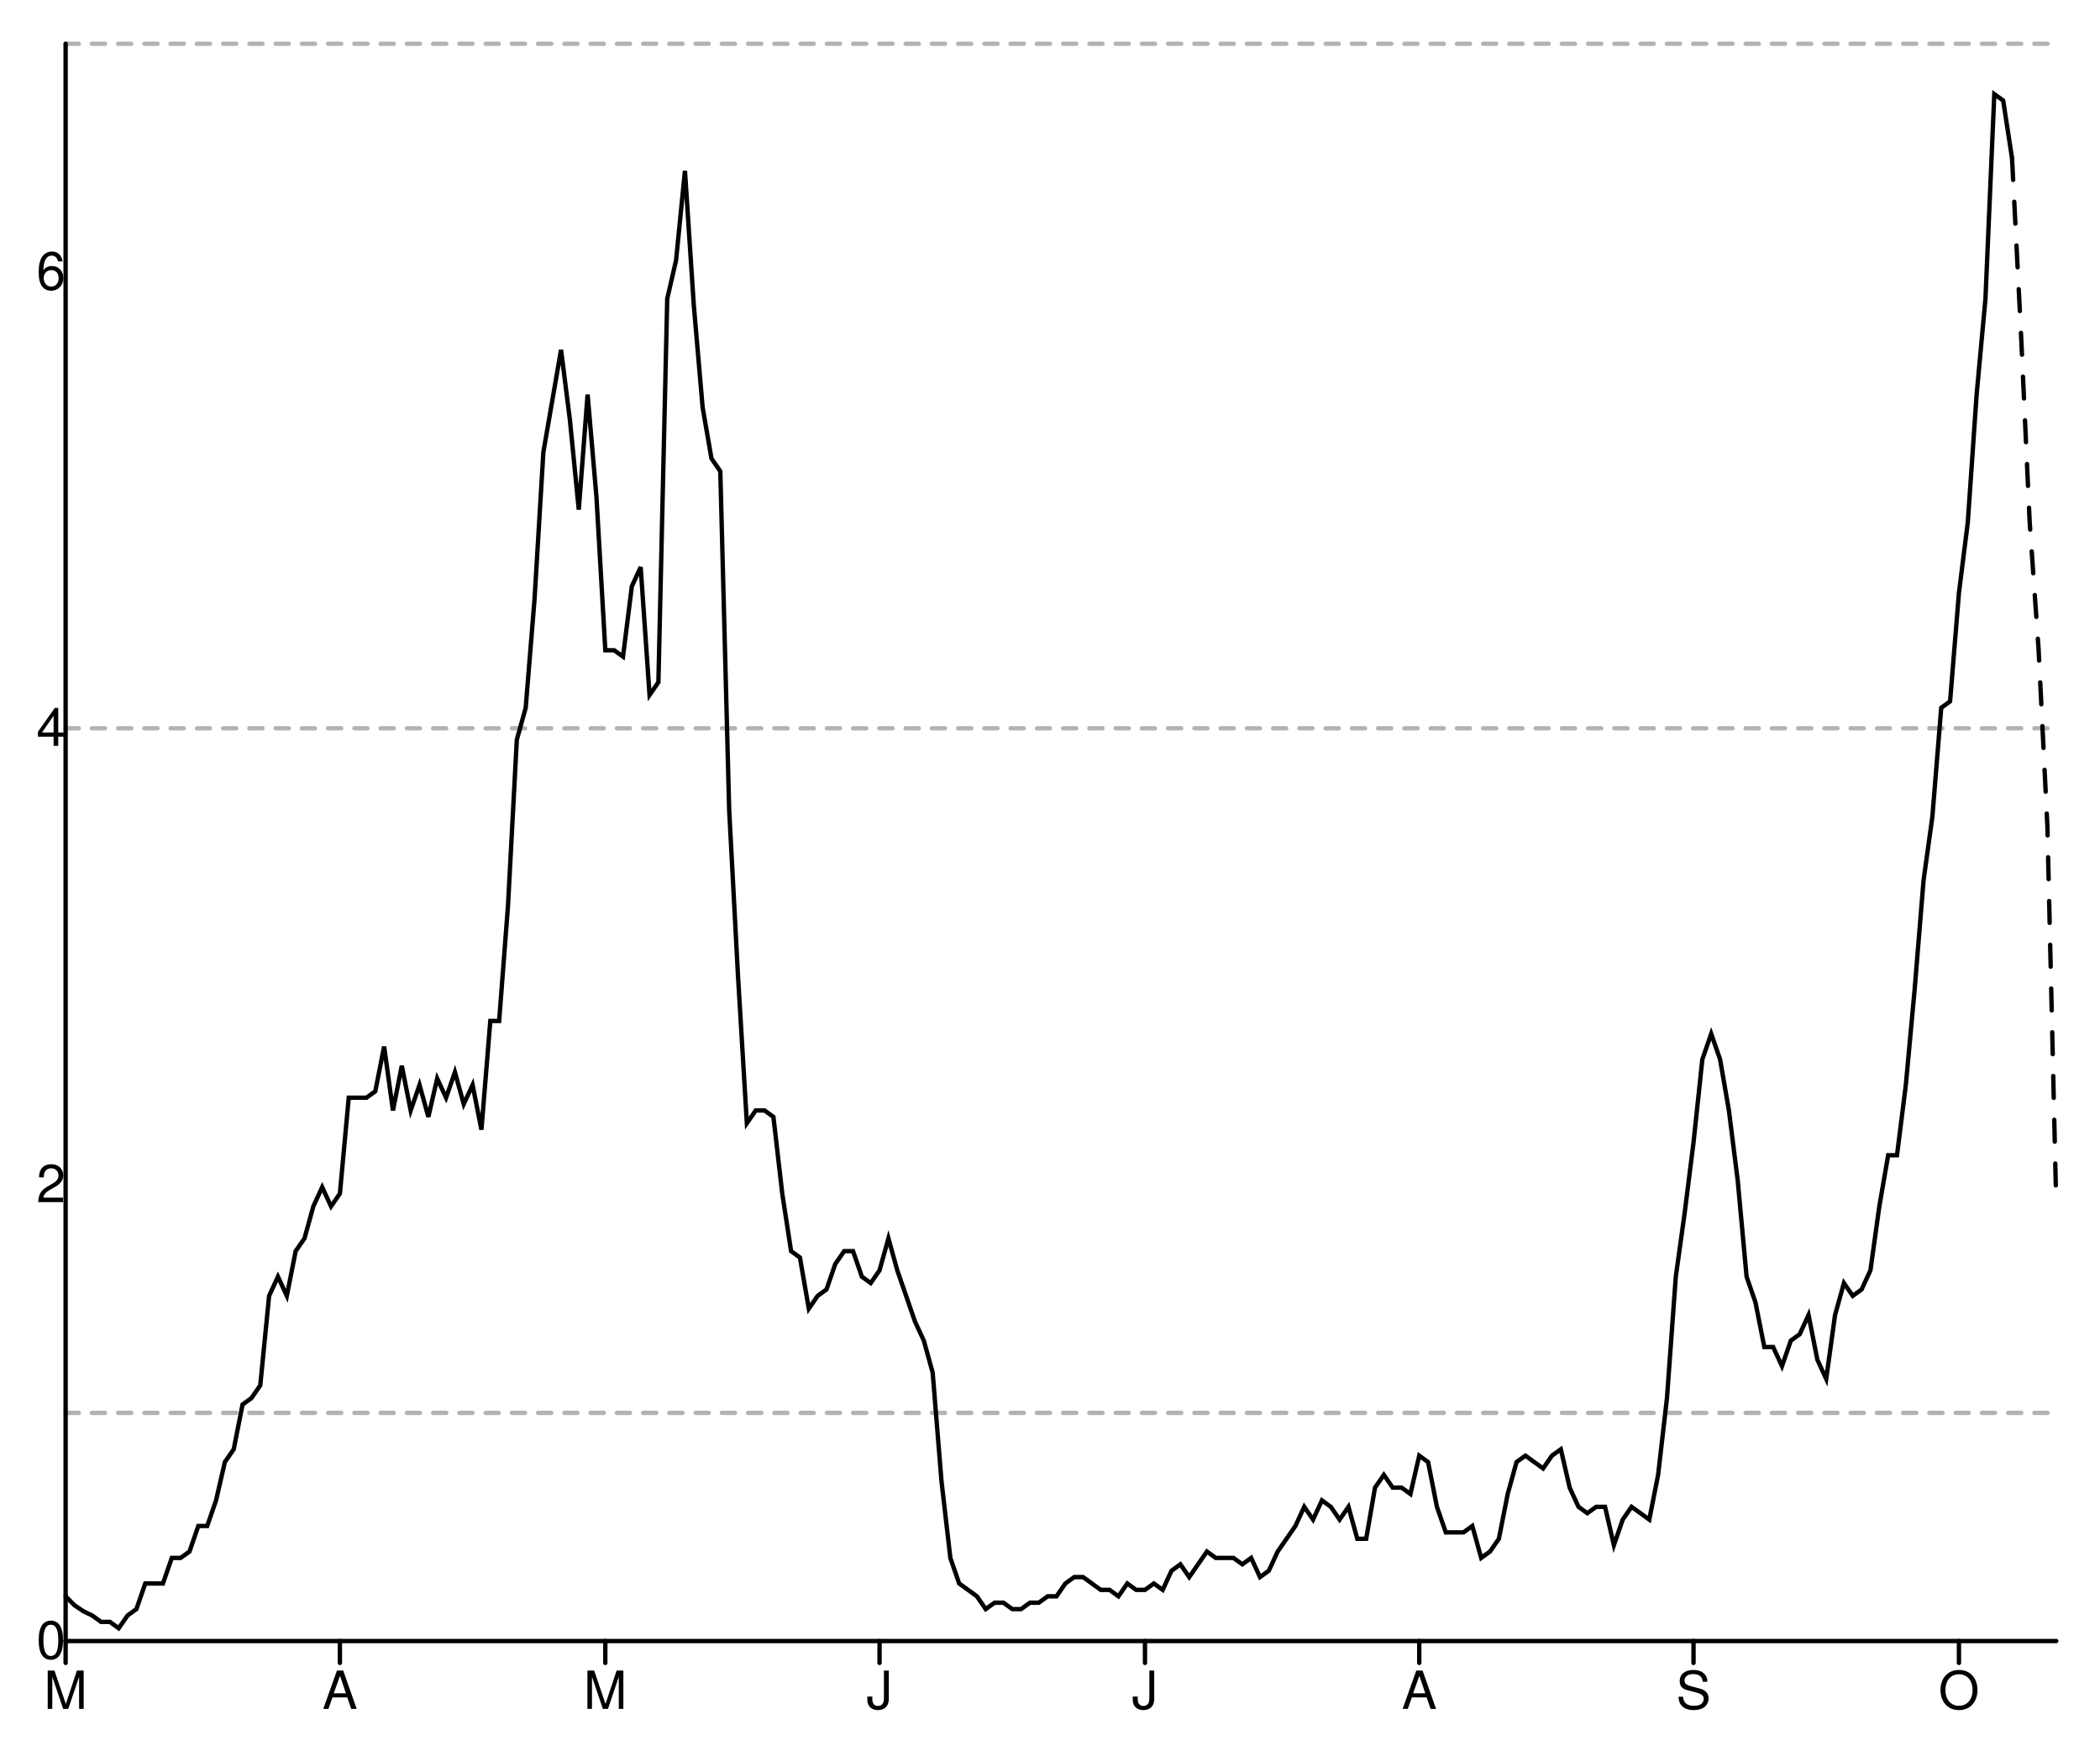
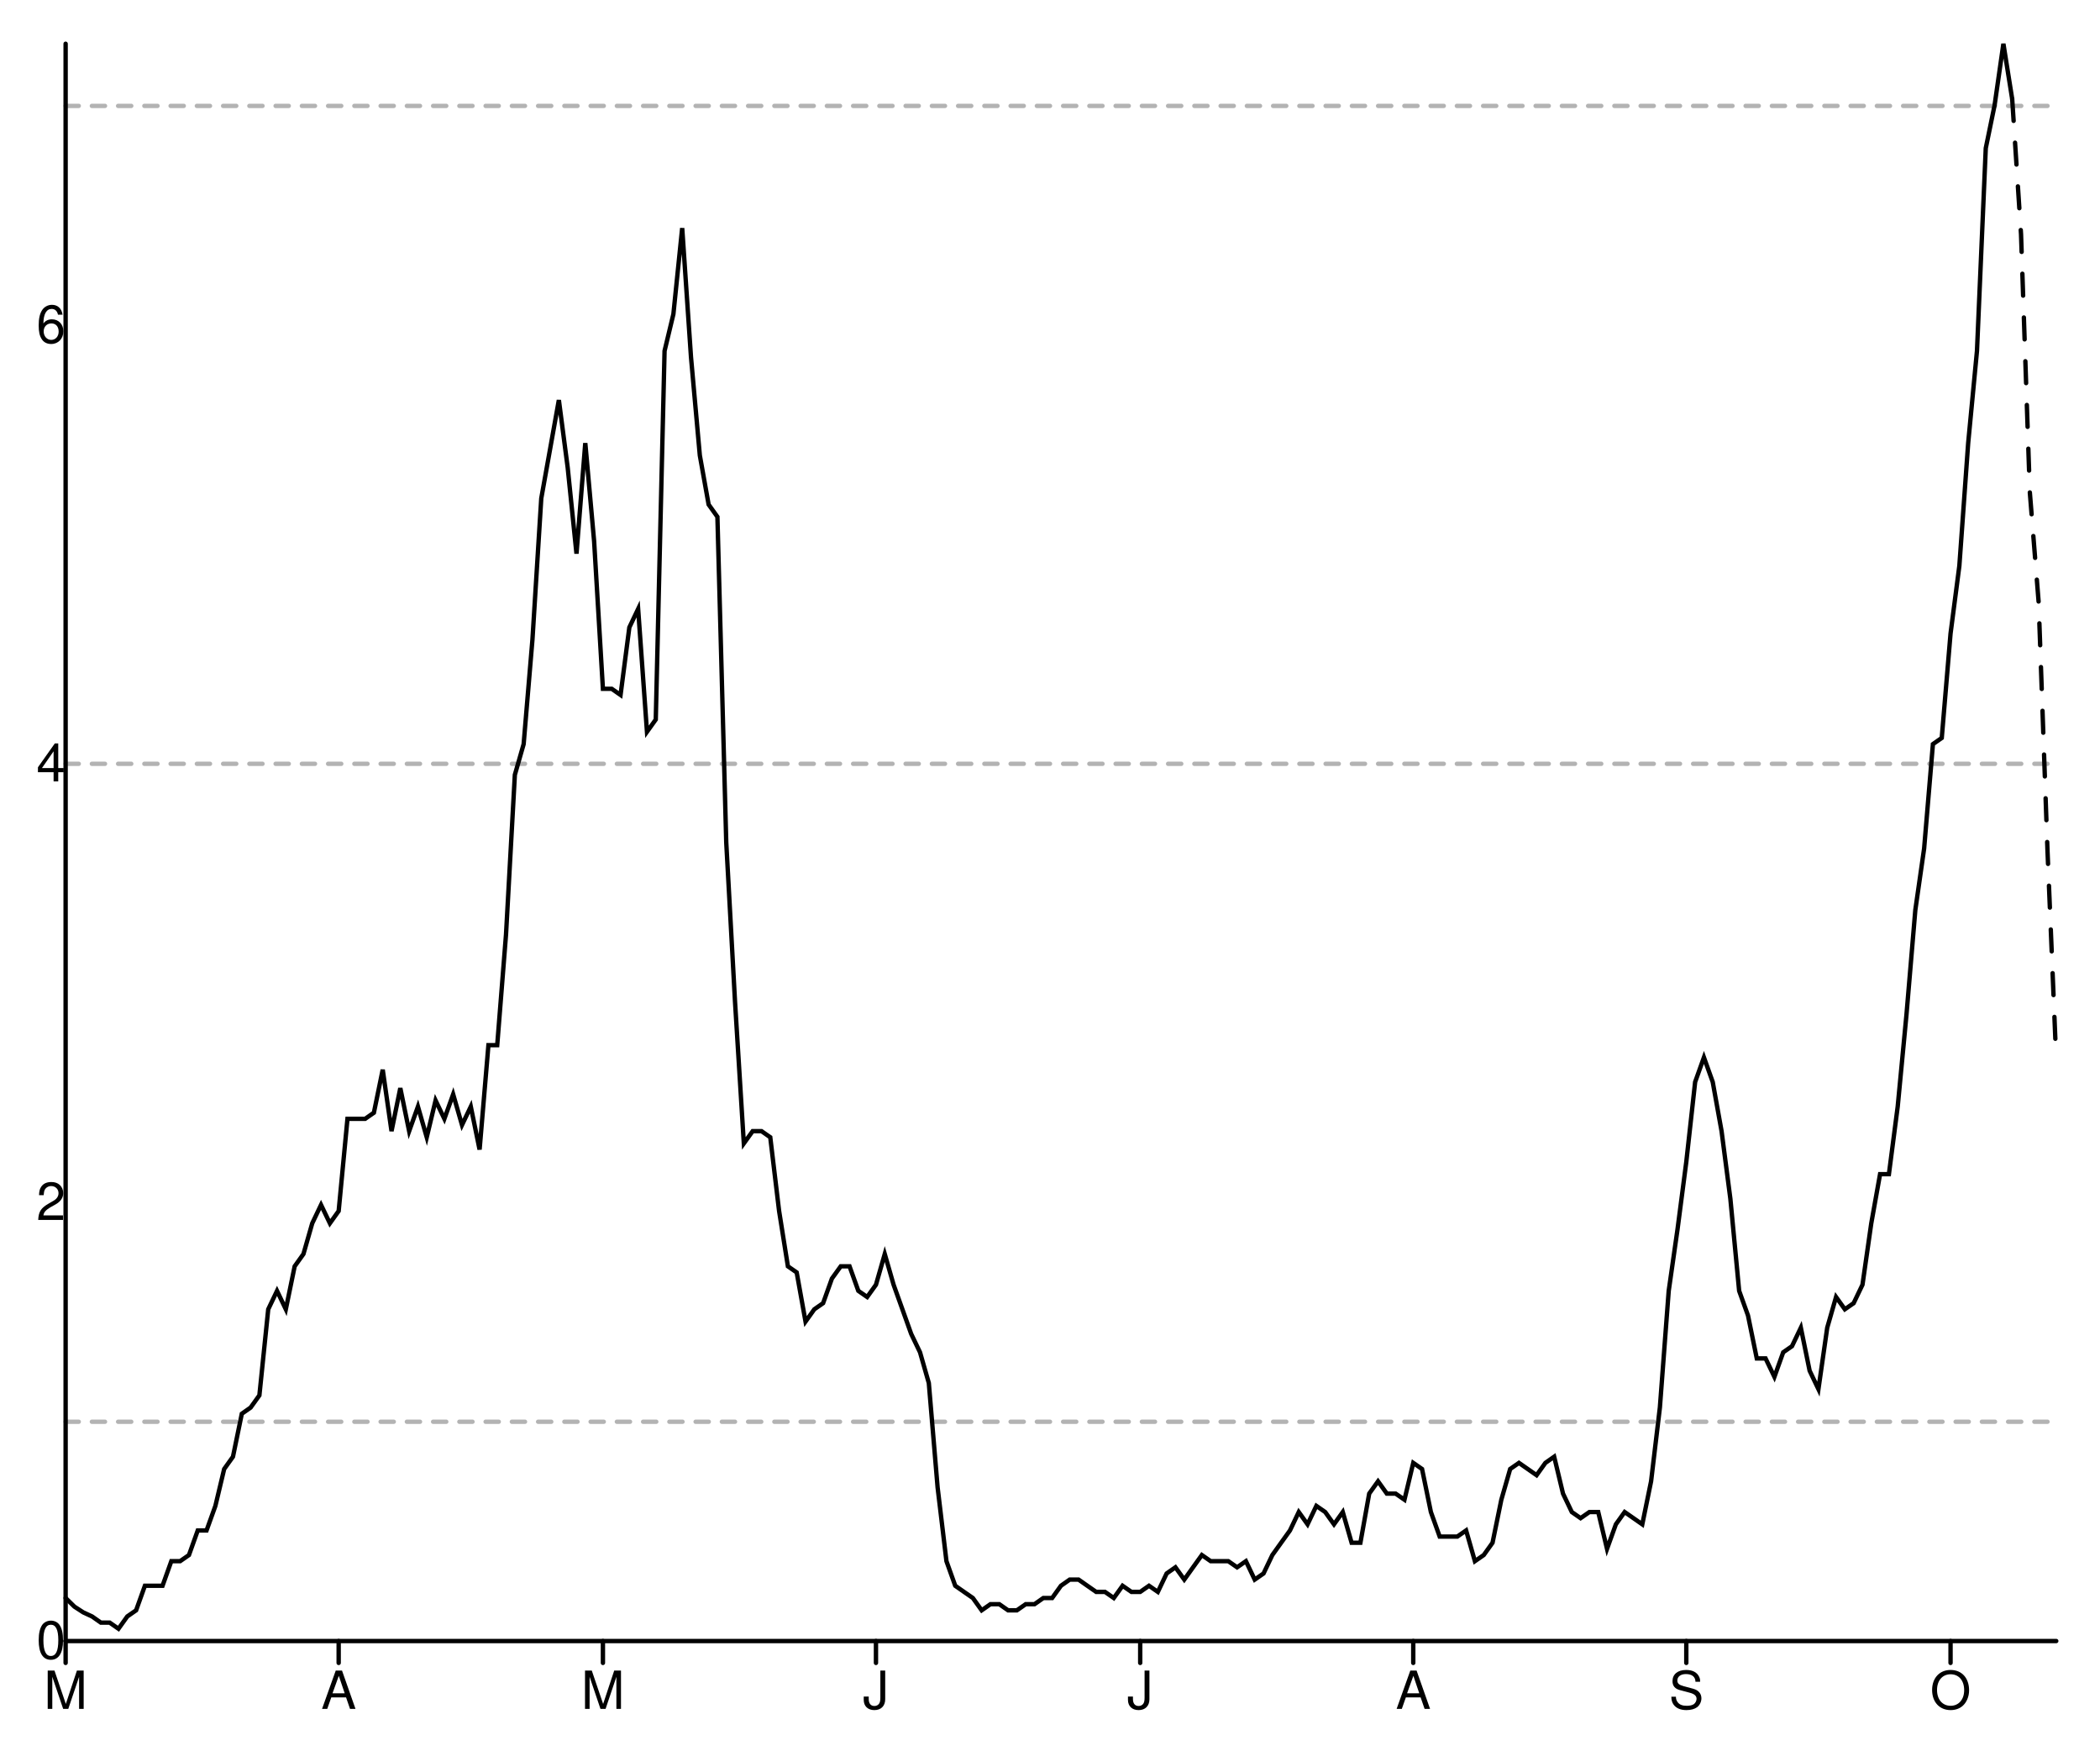
<svg xmlns="http://www.w3.org/2000/svg" width="480" height="400" viewBox="0 0 480 400" style="overflow:display" preserveAspectRatio="xMinYMin meet" overflow="visible">
  <defs>
    <style>
	.data-series path.line { fill-opacity: 0; stroke: black; }
	.data-series path.line.dotted { stroke-dasharray: 12 20 }
	.data-series circle { display: none; }
	.data-series:hover path.line, .data-series.on path.line { stroke-width: 1; }
	.data-series:hover circle, .data-series.on circle { display: inline; }
	.data-series circle:hover, .data-series circle.on { r: 1px!important; }
	.graph-grid { font-family: "Helvetica Neue",Helvetica,Arial,"Lucida Grande",sans-serif; }
	.graph-grid line { stroke: black; stroke-width: 1; stroke-linecap: round; }
	.graph-grid.graph-grid-x text { text-anchor: middle; dominant-baseline: hanging; transform: translateY(10px); }
	.graph-grid.graph-grid-y text { text-anchor: end; dominant-baseline: middle; transform: translateX(-10px); }
	</style>
  </defs>
  <g class="graph-grid graph-grid-y">
    <line x1="15.00" y1="375.00" x2="470.00" y2="375.00" data-left="15" />
    <text x="25" y="375" text-anchor="end">0</text>
-     <text x="25" y="270.714" text-anchor="end">2</text>
-     <text x="25" y="166.429" text-anchor="end">4</text>
-     <text x="25" y="62.143" text-anchor="end">6</text>
+     <text x="25" y="274.772" text-anchor="end">2</text>
+     <text x="25" y="174.545" text-anchor="end">4</text>
+     <text x="25" y="74.317" text-anchor="end">6</text>
    <text style="text-anchor:middle;dominant-baseline:hanging;font-weight:bold;transform: translateY(192.5px) rotate(-90deg);" />
  </g>
  <g class="graph-grid graph-grid-x">
    <line x1="15.00" y1="375.00" x2="15.00" y2="10.00" data-left="15" />
    <line class="tick" x1="15.00" y1="375.00" x2="15.00" y2="380.00" />
    <text x="15" y="375" text-anchor="middle">M</text>
-     <line class="tick" x1="77.69" y1="375.00" x2="77.69" y2="380.00" />
-     <text x="77.689" y="375" text-anchor="middle">A</text>
-     <line class="tick" x1="138.36" y1="375.00" x2="138.36" y2="380.00" />
-     <text x="138.356" y="375" text-anchor="middle">M</text>
-     <line class="tick" x1="201.04" y1="375.00" x2="201.04" y2="380.00" />
-     <text x="201.044" y="375" text-anchor="middle">J</text>
-     <line class="tick" x1="261.71" y1="375.00" x2="261.71" y2="380.00" />
-     <text x="261.711" y="375" text-anchor="middle">J</text>
-     <line class="tick" x1="324.40" y1="375.00" x2="324.40" y2="380.00" />
-     <text x="324.4" y="375" text-anchor="middle">A</text>
-     <line class="tick" x1="387.09" y1="375.00" x2="387.09" y2="380.00" />
-     <text x="387.089" y="375" text-anchor="middle">S</text>
-     <line class="tick" x1="447.76" y1="375.00" x2="447.76" y2="380.00" />
-     <text x="447.756" y="375" text-anchor="middle">O</text>
+     <line class="tick" x1="77.41" y1="375.00" x2="77.41" y2="380.00" />
+     <text x="77.412" y="375" text-anchor="middle">A</text>
+     <line class="tick" x1="137.81" y1="375.00" x2="137.81" y2="380.00" />
+     <text x="137.81" y="375" text-anchor="middle">M</text>
+     <line class="tick" x1="200.22" y1="375.00" x2="200.22" y2="380.00" />
+     <text x="200.221" y="375" text-anchor="middle">J</text>
+     <line class="tick" x1="260.62" y1="375.00" x2="260.62" y2="380.00" />
+     <text x="260.619" y="375" text-anchor="middle">J</text>
+     <line class="tick" x1="323.03" y1="375.00" x2="323.03" y2="380.00" />
+     <text x="323.031" y="375" text-anchor="middle">A</text>
+     <line class="tick" x1="385.44" y1="375.00" x2="385.44" y2="380.00" />
+     <text x="385.442" y="375" text-anchor="middle">S</text>
+     <line class="tick" x1="445.84" y1="375.00" x2="445.84" y2="380.00" />
+     <text x="445.841" y="375" text-anchor="middle">O</text>
    <text style="text-anchor:middle;dominant-baseline:hanging;font-weight:bold;transform: translateY(192.5px) rotate(-90deg);" />
  </g>
  <g data-series="widespread" class="data-series">
-     <path d="M 15.00,10.00L 470.00,10.00" id="E06000054-level-0" class="line" stroke-width="1" stroke-linecap="round" stroke-dasharray="3,3" fill-opacity="0.3" opacity="0.3" />
+     <path d="M 15.00,24.20L 470.00,24.20" id="E06000054-level-0" class="line" stroke-width="1" stroke-linecap="round" stroke-dasharray="3,3" fill-opacity="0.3" opacity="0.3" />
  </g>
  <g data-series="substantial" class="data-series">
-     <path d="M 15.00,166.43L 470.00,166.43" id="E06000054-level-1" class="line" stroke-width="1" stroke-linecap="round" stroke-dasharray="3,3" fill-opacity="0.3" opacity="0.3" />
+     <path d="M 15.00,174.54L 470.00,174.54" id="E06000054-level-1" class="line" stroke-width="1" stroke-linecap="round" stroke-dasharray="3,3" fill-opacity="0.3" opacity="0.3" />
  </g>
  <g data-series="moderate" class="data-series">
-     <path d="M 15.00,322.86L 470.00,322.86" id="E06000054-level-2" class="line" stroke-width="1" stroke-linecap="round" stroke-dasharray="3,3" fill-opacity="0.3" opacity="0.3" />
+     <path d="M 15.00,324.89L 470.00,324.89" id="E06000054-level-2" class="line" stroke-width="1" stroke-linecap="round" stroke-dasharray="3,3" fill-opacity="0.3" opacity="0.3" />
  </g>
  <g data-series="new-cases" class="data-series">
-     <path d="M 15.00,364.78L 17.02,366.82L 19.04,368.18L 21.07,369.16L 23.09,370.62L 25.11,370.62L 27.13,372.08L 29.16,369.16L 31.18,367.70L 33.20,361.85L 35.22,361.85L 37.24,361.85L 39.27,356.01L 41.29,356.01L 43.31,354.55L 45.33,348.71L 47.36,348.71L 49.38,342.86L 51.40,334.10L 53.42,331.18L 55.44,320.95L 57.47,319.49L 59.49,316.57L 61.51,296.12L 63.53,291.74L 65.56,296.12L 67.58,285.90L 69.60,282.98L 71.62,275.67L 73.64,271.29L 75.67,275.67L 77.69,272.75L 79.71,250.84L 81.73,250.84L 83.76,250.84L 85.78,249.38L 87.80,239.16L 89.82,253.76L 91.84,243.54L 93.87,253.76L 95.89,247.92L 97.91,255.22L 99.93,246.46L 101.96,250.84L 103.98,245.00L 106.00,252.30L 108.02,247.92L 110.04,258.15L 112.07,233.31L 114.09,233.31L 116.11,207.02L 118.13,169.04L 120.16,161.74L 122.18,136.91L 124.20,103.31L 126.22,91.63L 128.24,79.94L 130.27,96.01L 132.29,116.46L 134.31,90.17L 136.33,113.54L 138.36,148.59L 140.38,148.59L 142.40,150.05L 144.42,133.99L 146.44,129.60L 148.47,158.82L 150.49,155.90L 152.51,68.26L 154.53,59.49L 156.56,39.04L 158.58,69.72L 160.60,93.09L 162.62,104.77L 164.64,107.69L 166.67,185.11L 168.69,223.09L 170.71,256.68L 172.73,253.76L 174.76,253.76L 176.78,255.22L 178.80,272.75L 180.82,285.90L 182.84,287.36L 184.87,299.04L 186.89,296.12L 188.91,294.66L 190.93,288.82L 192.96,285.90L 194.98,285.90L 197.00,291.74L 199.02,293.20L 201.04,290.28L 203.07,282.98L 205.09,290.28L 207.11,296.12L 209.13,301.97L 211.16,306.35L 213.18,313.65L 215.20,338.48L 217.22,356.01L 219.24,361.85L 221.27,363.31L 223.29,364.78L 225.31,367.70L 227.33,366.24L 229.36,366.24L 231.38,367.70L 233.40,367.70L 235.42,366.24L 237.44,366.24L 239.47,364.78L 241.49,364.78L 243.51,361.85L 245.53,360.39L 247.56,360.39L 249.58,361.85L 251.60,363.31L 253.62,363.31L 255.64,364.78L 257.67,361.85L 259.69,363.31L 261.71,363.31L 263.73,361.85L 265.76,363.31L 267.78,358.93L 269.80,357.47L 271.82,360.39L 273.84,357.47L 275.87,354.55L 277.89,356.01L 279.91,356.01L 281.93,356.01L 283.96,357.47L 285.98,356.01L 288.00,360.39L 290.02,358.93L 292.04,354.55L 294.07,351.63L 296.09,348.71L 298.11,344.33L 300.13,347.25L 302.16,342.86L 304.18,344.33L 306.20,347.25L 308.22,344.33L 310.24,351.63L 312.27,351.63L 314.29,339.94L 316.31,337.02L 318.33,339.94L 320.36,339.94L 322.38,341.40L 324.40,332.64L 326.42,334.10L 328.44,344.33L 330.47,350.17L 332.49,350.17L 334.51,350.17L 336.53,348.71L 338.56,356.01L 340.58,354.55L 342.60,351.63L 344.62,341.40L 346.64,334.10L 348.67,332.64L 350.69,334.10L 352.71,335.56L 354.73,332.64L 356.76,331.18L 358.78,339.94L 360.80,344.33L 362.82,345.79L 364.84,344.33L 366.87,344.33L 368.89,353.09L 370.91,347.25L 372.93,344.33L 374.96,345.79L 376.98,347.25L 379.00,337.02L 381.02,319.49L 383.04,291.74L 385.07,277.13L 387.09,261.07L 389.11,242.08L 391.13,236.23L 393.16,242.08L 395.18,253.76L 397.20,269.83L 399.22,291.74L 401.24,297.58L 403.27,307.81L 405.29,307.81L 407.31,312.19L 409.33,306.35L 411.36,304.89L 413.38,300.50L 415.40,310.73L 417.42,315.11L 419.44,300.50L 421.47,293.20L 423.49,296.12L 425.51,294.66L 427.53,290.28L 429.56,275.67L 431.58,263.99L 433.60,263.99L 435.62,247.92L 437.64,226.01L 439.67,201.18L 441.69,186.57L 443.71,161.74L 445.73,160.28L 447.76,135.45L 449.78,119.38L 451.80,90.17L 453.82,68.26L 455.84,21.51L 457.87,22.97L 459.89,36.12" id="New cases" class="line" stroke-width="1" stroke-linecap="round" />
+     <path d="M 15.00,365.17L 17.01,367.14L 19.03,368.45L 21.04,369.38L 23.05,370.79L 25.07,370.79L 27.08,372.19L 29.09,369.38L 31.11,367.98L 33.12,362.37L 35.13,362.37L 37.15,362.37L 39.16,356.75L 41.17,356.75L 43.19,355.35L 45.20,349.73L 47.21,349.73L 49.23,344.12L 51.24,335.69L 53.25,332.88L 55.27,323.06L 57.28,321.65L 59.29,318.85L 61.31,299.19L 63.32,294.98L 65.33,299.19L 67.35,289.37L 69.36,286.56L 71.37,279.54L 73.38,275.33L 75.40,279.54L 77.41,276.73L 79.42,255.67L 81.44,255.67L 83.45,255.67L 85.46,254.27L 87.48,244.44L 89.49,258.48L 91.50,248.65L 93.52,258.48L 95.53,252.87L 97.54,259.88L 99.56,251.46L 101.57,255.67L 103.58,250.06L 105.60,257.08L 107.61,252.87L 109.62,262.69L 111.64,238.83L 113.65,238.83L 115.66,213.56L 117.68,177.06L 119.69,170.04L 121.70,146.17L 123.72,113.88L 125.73,102.65L 127.74,91.42L 129.76,106.87L 131.77,126.52L 133.78,101.25L 135.80,123.71L 137.81,157.40L 139.82,157.40L 141.84,158.81L 143.85,143.37L 145.86,139.15L 147.88,167.23L 149.89,164.42L 151.90,80.19L 153.92,71.77L 155.93,52.12L 157.94,81.60L 159.96,104.06L 161.97,115.29L 163.98,118.10L 166.00,192.50L 168.01,229.00L 170.02,261.29L 172.04,258.48L 174.05,258.48L 176.06,259.88L 178.08,276.73L 180.09,289.37L 182.10,290.77L 184.12,302.00L 186.13,299.19L 188.14,297.79L 190.15,292.17L 192.17,289.37L 194.18,289.37L 196.19,294.98L 198.21,296.38L 200.22,293.58L 202.23,286.56L 204.25,293.58L 206.26,299.19L 208.27,304.81L 210.29,309.02L 212.30,316.04L 214.31,339.90L 216.33,356.75L 218.34,362.37L 220.35,363.77L 222.37,365.17L 224.38,367.98L 226.39,366.58L 228.41,366.58L 230.42,367.98L 232.43,367.98L 234.45,366.58L 236.46,366.58L 238.47,365.17L 240.49,365.17L 242.50,362.37L 244.51,360.96L 246.53,360.96L 248.54,362.37L 250.55,363.77L 252.57,363.77L 254.58,365.17L 256.59,362.37L 258.61,363.77L 260.62,363.77L 262.63,362.37L 264.65,363.77L 266.66,359.56L 268.67,358.15L 270.69,360.96L 272.70,358.15L 274.71,355.35L 276.73,356.75L 278.74,356.75L 280.75,356.75L 282.77,358.15L 284.78,356.75L 286.79,360.96L 288.81,359.56L 290.82,355.35L 292.83,352.54L 294.85,349.73L 296.86,345.52L 298.87,348.33L 300.88,344.12L 302.90,345.52L 304.91,348.33L 306.92,345.52L 308.94,352.54L 310.95,352.54L 312.96,341.31L 314.98,338.50L 316.99,341.31L 319.00,341.31L 321.02,342.71L 323.03,334.29L 325.04,335.69L 327.06,345.52L 329.07,351.13L 331.08,351.13L 333.10,351.13L 335.11,349.73L 337.12,356.75L 339.14,355.35L 341.15,352.54L 343.16,342.71L 345.18,335.69L 347.19,334.29L 349.20,335.69L 351.22,337.10L 353.23,334.29L 355.24,332.88L 357.26,341.31L 359.27,345.52L 361.28,346.92L 363.30,345.52L 365.31,345.52L 367.32,353.94L 369.34,348.33L 371.35,345.52L 373.36,346.92L 375.38,348.33L 377.39,338.50L 379.40,321.65L 381.42,294.98L 383.43,280.94L 385.44,265.50L 387.46,247.25L 389.47,241.63L 391.48,247.25L 393.50,258.48L 395.51,273.92L 397.52,294.98L 399.54,300.60L 401.55,310.42L 403.56,310.42L 405.58,314.63L 407.59,309.02L 409.60,307.62L 411.62,303.40L 413.63,313.23L 415.64,317.44L 417.65,303.40L 419.67,296.38L 421.68,299.19L 423.69,297.79L 425.71,293.58L 427.72,279.54L 429.73,268.31L 431.75,268.31L 433.76,252.87L 435.77,231.81L 437.79,207.94L 439.80,193.90L 441.81,170.04L 443.83,168.63L 445.84,144.77L 447.85,129.33L 449.87,101.25L 451.88,80.19L 453.89,33.87L 455.91,24.04L 457.92,10.00L 459.93,22.63" id="New cases" class="line" stroke-width="1" stroke-linecap="round" />
  </g>
  <g data-series="recent-cases" class="data-series">
-     <path d="M 459.89,36.12L 461.91,75.56L 463.93,119.38L 465.96,148.35L 467.98,188.91L 470.00,275.31" id="Recent cases" class="line" stroke-width="1" stroke-linecap="round" stroke-dasharray="5,5" />
+     <path d="M 459.93,22.63L 461.95,53.52L 463.96,112.48L 465.97,137.52L 467.99,194.18L 470.00,242.34" id="Recent cases" class="line" stroke-width="1" stroke-linecap="round" stroke-dasharray="5,5" />
  </g>
</svg>
